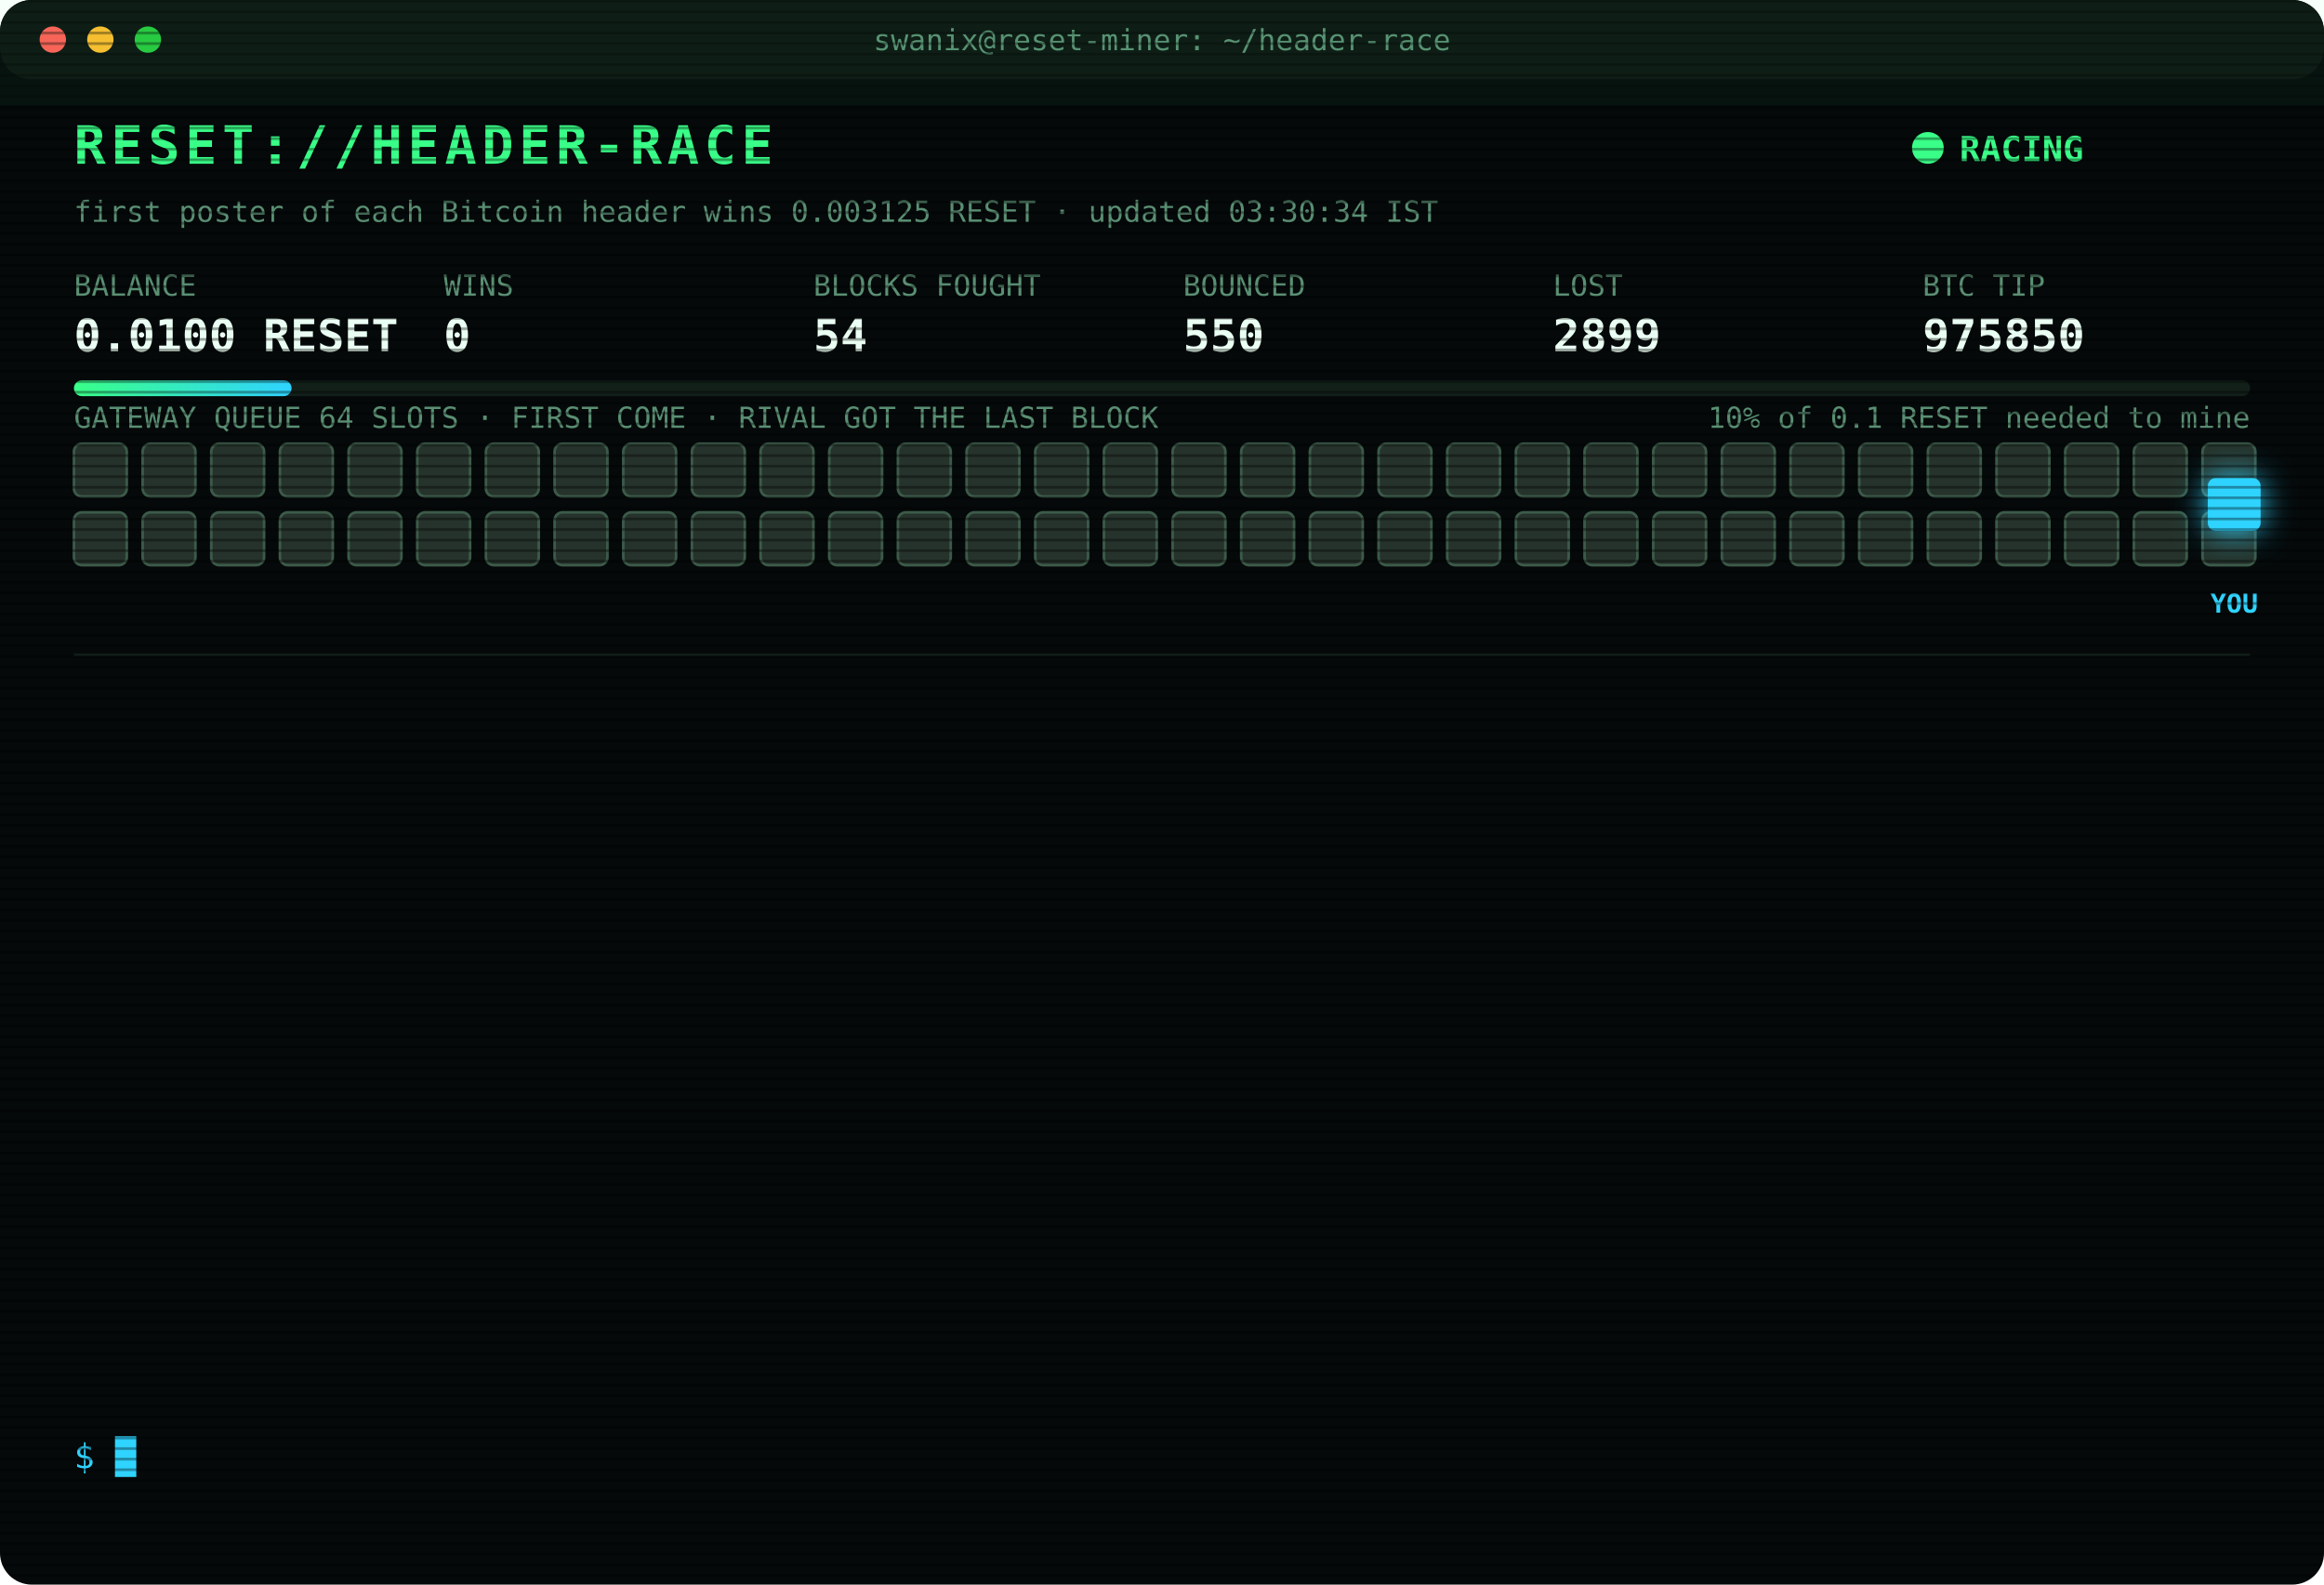
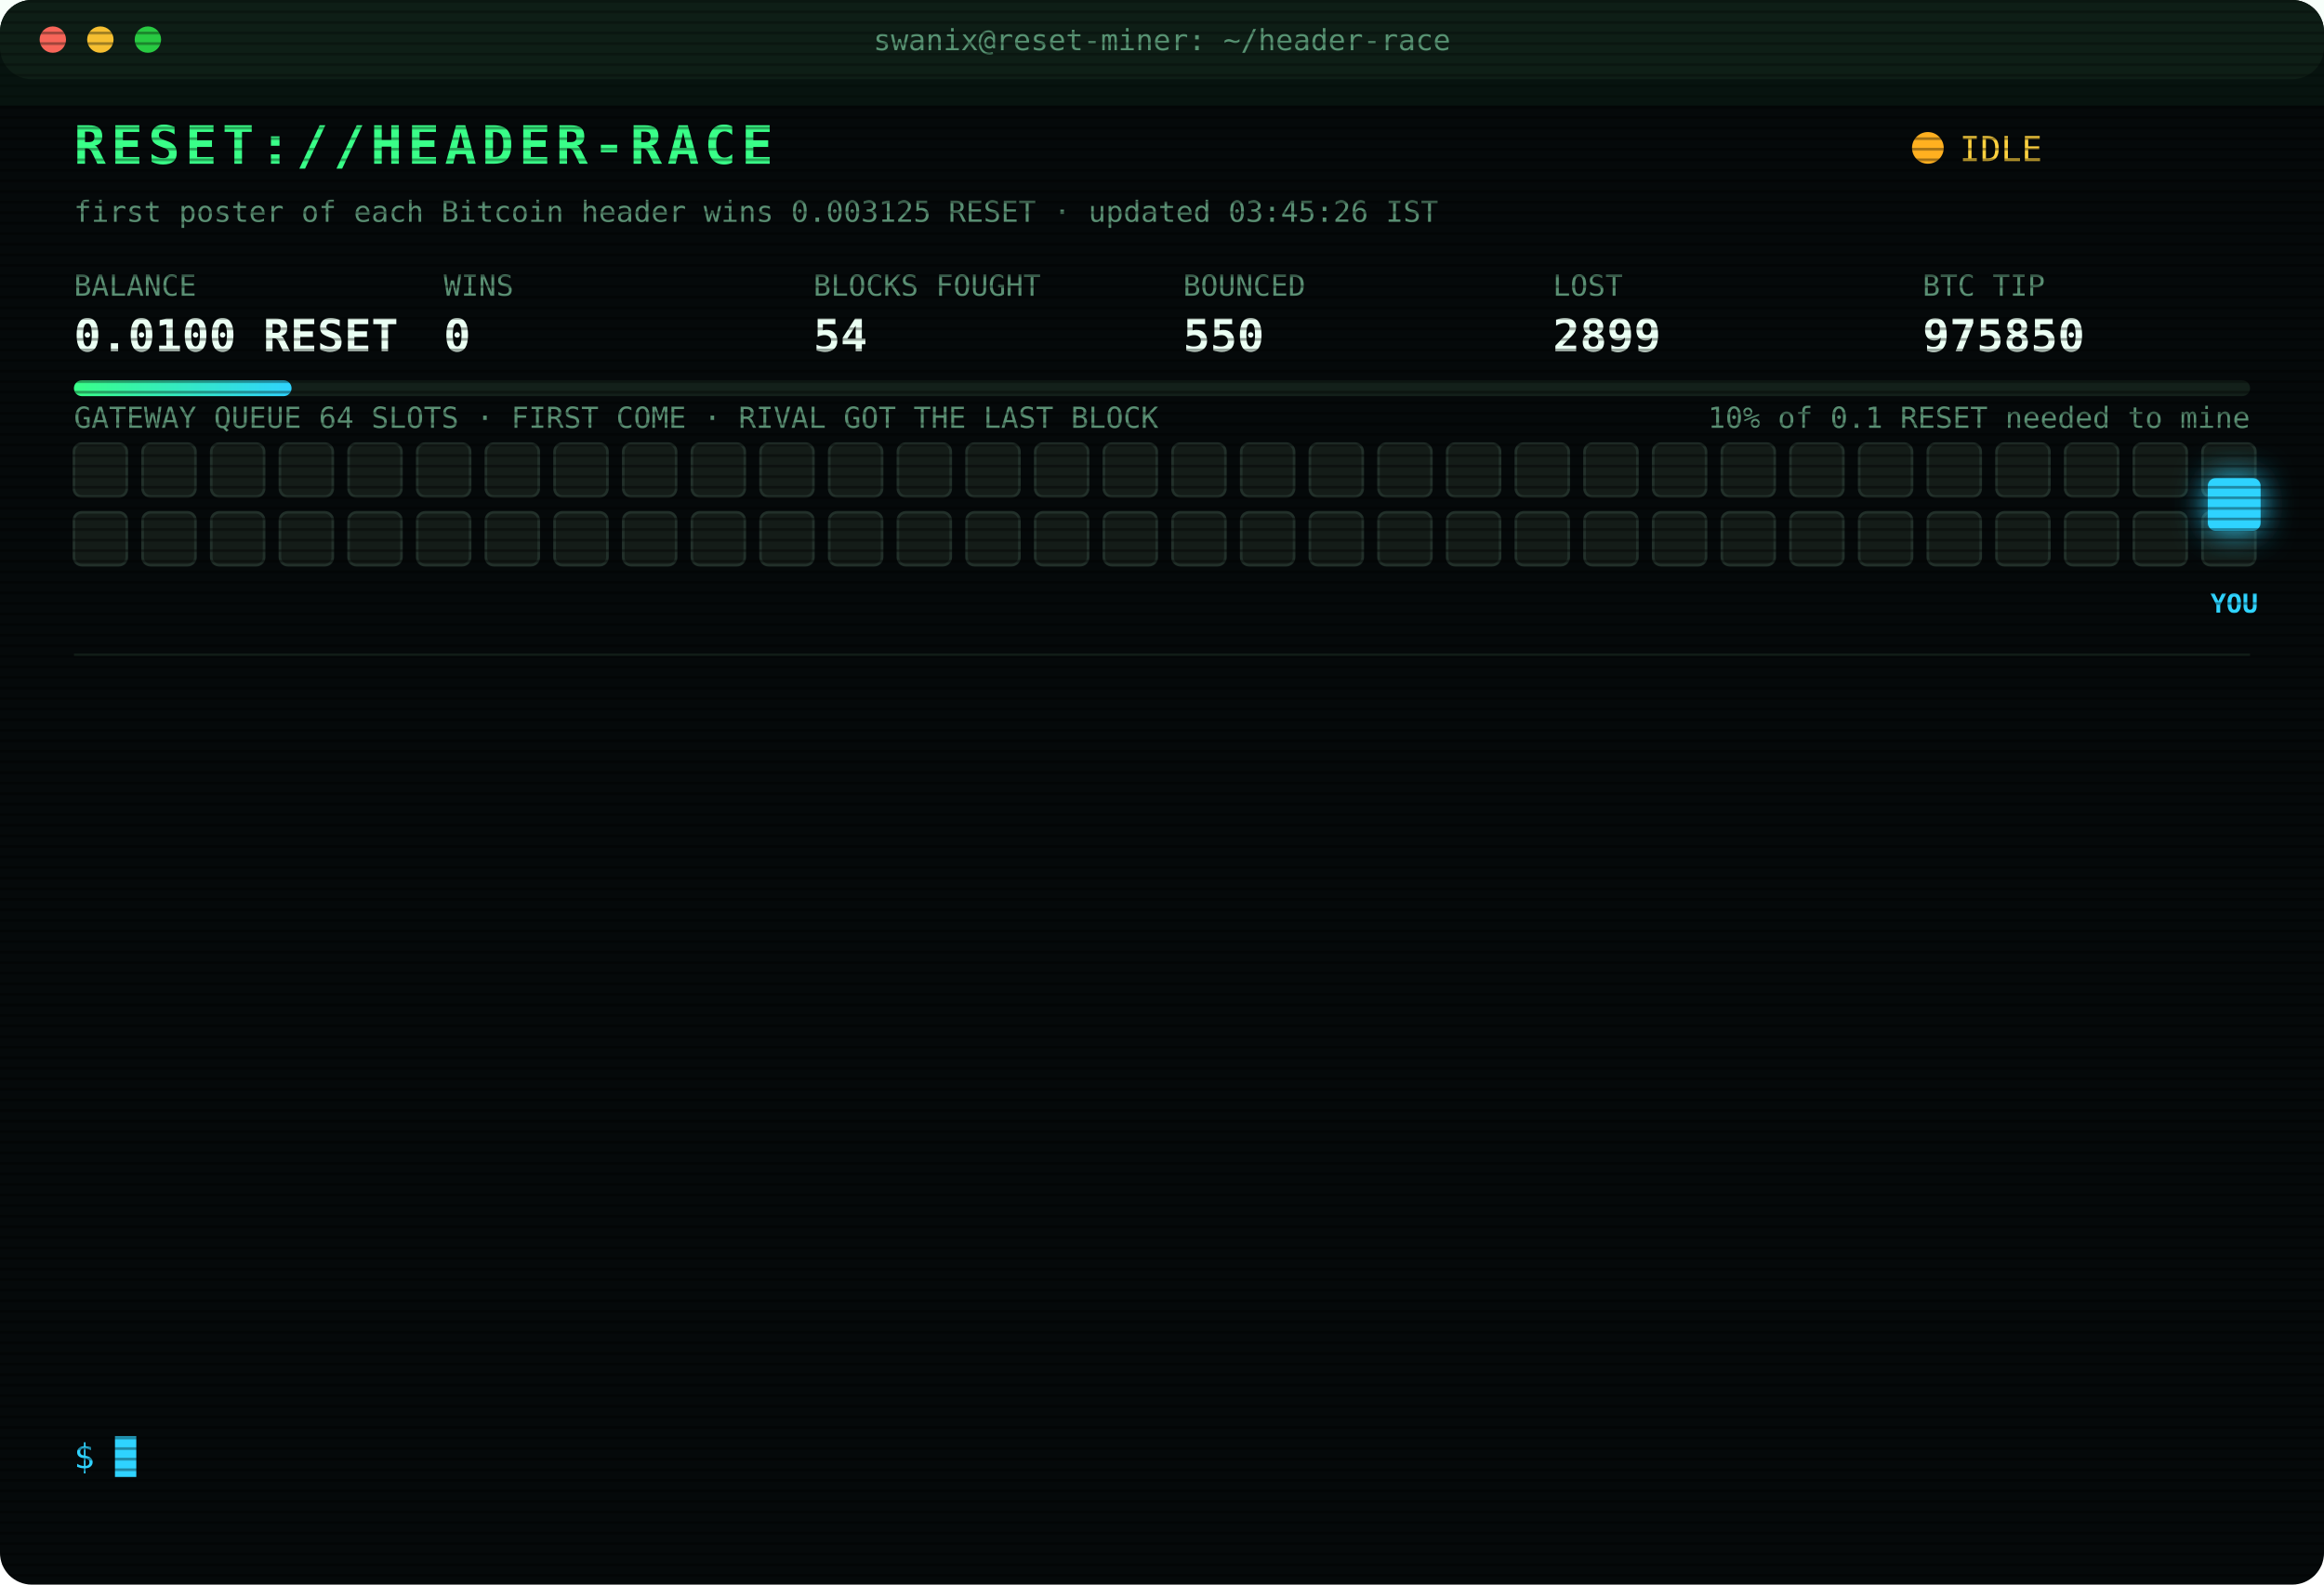
<svg xmlns="http://www.w3.org/2000/svg" width="880" height="600" viewBox="0 0 880 600" font-family="ui-monospace,SFMono-Regular,Menlo,Consolas,monospace">
  <style>
text{font-size:13px;fill:#7CFFB2}
.title{font-size:20px;font-weight:700;fill:#39FF88;letter-spacing:2px;animation:glitch 3s infinite steps(1)}
.sub{fill:#2fd3ff}.k{fill:#5a8f73;font-size:11px}.v{font-size:17px;font-weight:700;fill:#eafff3}
.ts{fill:#3f6b56}.boot{fill:#2fd3ff}.dim{fill:#5a8f73}.bad{fill:#ff4d6d}.warn{fill:#ffd23f}.mag{fill:#ff5cf0}.win{fill:#39FF88;font-weight:700}
.tag{font-size:10px;fill:#2fd3ff;font-weight:700}
.rival{fill:#26332c;stroke:#3c5a49;animation:jam 1.2s infinite alternate}
.idle{fill:#141c18;stroke:#22302a;animation:breathe 4s infinite}
.me{fill:#2fd3ff;filter:drop-shadow(0 0 6px #2fd3ff)}
.hover{animation:nudge 1.1s infinite ease-in-out}.bounce{animation:kick 1.4s infinite}
.ln{opacity:0;animation:in .4s forwards}
.cur{animation:blink 1s infinite steps(1)}
.scan{animation:scan 6s infinite linear}
.led{animation:blink 1.4s infinite}
@keyframes in{from{opacity:0;transform:translateX(-6px)}to{opacity:1;transform:none}}
@keyframes blink{50%{opacity:0}}
@keyframes jam{to{fill:#33463b}}
@keyframes breathe{50%{opacity:.4}}
@keyframes nudge{50%{transform:translateX(-10px)}}
@keyframes kick{0%,100%{transform:none}30%{transform:translateX(-14px)}55%{transform:translateX(10px) translateY(-6px)}}
@keyframes glitch{0%,92%{transform:none}93%{transform:translateX(2px);fill:#ff4d6d}95%{transform:translateX(-2px);fill:#2fd3ff}97%{transform:none}}
@keyframes scan{from{transform:translateY(-40px)}to{transform:translateY(600px)}}
</style>
  <defs>
    <pattern id="sl" width="4" height="4" patternUnits="userSpaceOnUse">
      <rect width="4" height="1" fill="#000" opacity=".35" />
    </pattern>
    <linearGradient id="bar">
      <stop offset="0" stop-color="#39FF88" />
      <stop offset="1" stop-color="#2fd3ff" />
    </linearGradient>
  </defs>
  <rect width="880" height="600" rx="12" fill="#05090a" />
  <rect width="880" height="30" rx="12" fill="#0d1512" />
  <circle cx="20" cy="15" r="5" fill="#ff5f57" />
  <circle cx="38" cy="15" r="5" fill="#febc2e" />
  <circle cx="56" cy="15" r="5" fill="#28c840" />
  <text x="440" y="19" text-anchor="middle" class="k">swanix@reset-miner: ~/header-race</text>
  <text x="28" y="62" class="title">RESET://HEADER-RACE</text>
-   <circle class="led" cx="730" cy="56" r="6" fill="#39FF88" />
-   <text x="742" y="61" class="win">RACING</text>
-   <text x="28" y="84" class="k">first poster of each Bitcoin header wins 0.003125 RESET · updated 03:30:34 IST</text>
+   <circle class="led" cx="730" cy="56" r="6" fill="#ffb020" />
+   <text x="742" y="61" class="warn">IDLE</text>
+   <text x="28" y="84" class="k">first poster of each Bitcoin header wins 0.003125 RESET · updated 03:45:26 IST</text>
  <text x="28" y="112" class="k">BALANCE</text>
  <text x="28" y="133" class="v">0.0100 RESET</text>
  <text x="168" y="112" class="k">WINS</text>
  <text x="168" y="133" class="v">0</text>
  <text x="308" y="112" class="k">BLOCKS FOUGHT</text>
  <text x="308" y="133" class="v">54</text>
  <text x="448" y="112" class="k">BOUNCED</text>
  <text x="448" y="133" class="v">550</text>
  <text x="588" y="112" class="k">LOST</text>
  <text x="588" y="133" class="v">2899</text>
  <text x="728" y="112" class="k">BTC TIP</text>
  <text x="728" y="133" class="v">975850</text>
  <rect x="28" y="144" width="824" height="6" rx="3" fill="#13201a" />
  <rect x="28" y="144" width="82.4" height="6" rx="3" fill="url(#bar)" />
  <text x="852" y="162" text-anchor="end" class="k">10% of 0.1 RESET needed to mine</text>
  <text x="28" y="162" class="k">GATEWAY QUEUE 64 SLOTS · FIRST COME · RIVAL GOT THE LAST BLOCK</text>
-   <rect class="rival" x="28" y="168" width="20" height="20" rx="3" style="animation-delay:0.00s" />
-   <rect class="rival" x="54" y="168" width="20" height="20" rx="3" style="animation-delay:0.05s" />
-   <rect class="rival" x="80" y="168" width="20" height="20" rx="3" style="animation-delay:0.10s" />
-   <rect class="rival" x="106" y="168" width="20" height="20" rx="3" style="animation-delay:0.15s" />
-   <rect class="rival" x="132" y="168" width="20" height="20" rx="3" style="animation-delay:0.20s" />
-   <rect class="rival" x="158" y="168" width="20" height="20" rx="3" style="animation-delay:0.25s" />
-   <rect class="rival" x="184" y="168" width="20" height="20" rx="3" style="animation-delay:0.30s" />
-   <rect class="rival" x="210" y="168" width="20" height="20" rx="3" style="animation-delay:0.35s" />
-   <rect class="rival" x="236" y="168" width="20" height="20" rx="3" style="animation-delay:0.40s" />
-   <rect class="rival" x="262" y="168" width="20" height="20" rx="3" style="animation-delay:0.45s" />
-   <rect class="rival" x="288" y="168" width="20" height="20" rx="3" style="animation-delay:0.50s" />
-   <rect class="rival" x="314" y="168" width="20" height="20" rx="3" style="animation-delay:0.55s" />
-   <rect class="rival" x="340" y="168" width="20" height="20" rx="3" style="animation-delay:0.60s" />
-   <rect class="rival" x="366" y="168" width="20" height="20" rx="3" style="animation-delay:0.65s" />
-   <rect class="rival" x="392" y="168" width="20" height="20" rx="3" style="animation-delay:0.70s" />
-   <rect class="rival" x="418" y="168" width="20" height="20" rx="3" style="animation-delay:0.75s" />
-   <rect class="rival" x="444" y="168" width="20" height="20" rx="3" style="animation-delay:0.80s" />
-   <rect class="rival" x="470" y="168" width="20" height="20" rx="3" style="animation-delay:0.85s" />
-   <rect class="rival" x="496" y="168" width="20" height="20" rx="3" style="animation-delay:0.90s" />
-   <rect class="rival" x="522" y="168" width="20" height="20" rx="3" style="animation-delay:0.95s" />
-   <rect class="rival" x="548" y="168" width="20" height="20" rx="3" style="animation-delay:1.00s" />
-   <rect class="rival" x="574" y="168" width="20" height="20" rx="3" style="animation-delay:1.05s" />
-   <rect class="rival" x="600" y="168" width="20" height="20" rx="3" style="animation-delay:1.10s" />
-   <rect class="rival" x="626" y="168" width="20" height="20" rx="3" style="animation-delay:1.15s" />
-   <rect class="rival" x="652" y="168" width="20" height="20" rx="3" style="animation-delay:1.20s" />
-   <rect class="rival" x="678" y="168" width="20" height="20" rx="3" style="animation-delay:1.25s" />
-   <rect class="rival" x="704" y="168" width="20" height="20" rx="3" style="animation-delay:1.30s" />
-   <rect class="rival" x="730" y="168" width="20" height="20" rx="3" style="animation-delay:1.35s" />
-   <rect class="rival" x="756" y="168" width="20" height="20" rx="3" style="animation-delay:1.40s" />
-   <rect class="rival" x="782" y="168" width="20" height="20" rx="3" style="animation-delay:1.45s" />
-   <rect class="rival" x="808" y="168" width="20" height="20" rx="3" style="animation-delay:1.50s" />
-   <rect class="rival" x="834" y="168" width="20" height="20" rx="3" style="animation-delay:1.55s" />
-   <rect class="rival" x="28" y="194" width="20" height="20" rx="3" style="animation-delay:1.60s" />
-   <rect class="rival" x="54" y="194" width="20" height="20" rx="3" style="animation-delay:1.65s" />
-   <rect class="rival" x="80" y="194" width="20" height="20" rx="3" style="animation-delay:1.70s" />
-   <rect class="rival" x="106" y="194" width="20" height="20" rx="3" style="animation-delay:1.75s" />
-   <rect class="rival" x="132" y="194" width="20" height="20" rx="3" style="animation-delay:1.80s" />
-   <rect class="rival" x="158" y="194" width="20" height="20" rx="3" style="animation-delay:1.85s" />
-   <rect class="rival" x="184" y="194" width="20" height="20" rx="3" style="animation-delay:1.90s" />
-   <rect class="rival" x="210" y="194" width="20" height="20" rx="3" style="animation-delay:1.95s" />
-   <rect class="rival" x="236" y="194" width="20" height="20" rx="3" style="animation-delay:2.00s" />
-   <rect class="rival" x="262" y="194" width="20" height="20" rx="3" style="animation-delay:2.05s" />
-   <rect class="rival" x="288" y="194" width="20" height="20" rx="3" style="animation-delay:2.10s" />
-   <rect class="rival" x="314" y="194" width="20" height="20" rx="3" style="animation-delay:2.15s" />
-   <rect class="rival" x="340" y="194" width="20" height="20" rx="3" style="animation-delay:2.20s" />
-   <rect class="rival" x="366" y="194" width="20" height="20" rx="3" style="animation-delay:2.25s" />
-   <rect class="rival" x="392" y="194" width="20" height="20" rx="3" style="animation-delay:2.30s" />
-   <rect class="rival" x="418" y="194" width="20" height="20" rx="3" style="animation-delay:2.35s" />
-   <rect class="rival" x="444" y="194" width="20" height="20" rx="3" style="animation-delay:2.40s" />
-   <rect class="rival" x="470" y="194" width="20" height="20" rx="3" style="animation-delay:2.45s" />
-   <rect class="rival" x="496" y="194" width="20" height="20" rx="3" style="animation-delay:2.50s" />
-   <rect class="rival" x="522" y="194" width="20" height="20" rx="3" style="animation-delay:2.55s" />
-   <rect class="rival" x="548" y="194" width="20" height="20" rx="3" style="animation-delay:2.60s" />
-   <rect class="rival" x="574" y="194" width="20" height="20" rx="3" style="animation-delay:2.65s" />
-   <rect class="rival" x="600" y="194" width="20" height="20" rx="3" style="animation-delay:2.70s" />
-   <rect class="rival" x="626" y="194" width="20" height="20" rx="3" style="animation-delay:2.75s" />
-   <rect class="rival" x="652" y="194" width="20" height="20" rx="3" style="animation-delay:2.80s" />
-   <rect class="rival" x="678" y="194" width="20" height="20" rx="3" style="animation-delay:2.85s" />
-   <rect class="rival" x="704" y="194" width="20" height="20" rx="3" style="animation-delay:2.90s" />
-   <rect class="rival" x="730" y="194" width="20" height="20" rx="3" style="animation-delay:2.95s" />
-   <rect class="rival" x="756" y="194" width="20" height="20" rx="3" style="animation-delay:3.00s" />
-   <rect class="rival" x="782" y="194" width="20" height="20" rx="3" style="animation-delay:3.05s" />
-   <rect class="rival" x="808" y="194" width="20" height="20" rx="3" style="animation-delay:3.10s" />
-   <rect class="rival" x="834" y="194" width="20" height="20" rx="3" style="animation-delay:3.15s" />
+   <rect class="idle" x="28" y="168" width="20" height="20" rx="3" style="animation-delay:0.00s" />
+   <rect class="idle" x="54" y="168" width="20" height="20" rx="3" style="animation-delay:0.05s" />
+   <rect class="idle" x="80" y="168" width="20" height="20" rx="3" style="animation-delay:0.10s" />
+   <rect class="idle" x="106" y="168" width="20" height="20" rx="3" style="animation-delay:0.15s" />
+   <rect class="idle" x="132" y="168" width="20" height="20" rx="3" style="animation-delay:0.20s" />
+   <rect class="idle" x="158" y="168" width="20" height="20" rx="3" style="animation-delay:0.25s" />
+   <rect class="idle" x="184" y="168" width="20" height="20" rx="3" style="animation-delay:0.30s" />
+   <rect class="idle" x="210" y="168" width="20" height="20" rx="3" style="animation-delay:0.35s" />
+   <rect class="idle" x="236" y="168" width="20" height="20" rx="3" style="animation-delay:0.40s" />
+   <rect class="idle" x="262" y="168" width="20" height="20" rx="3" style="animation-delay:0.45s" />
+   <rect class="idle" x="288" y="168" width="20" height="20" rx="3" style="animation-delay:0.50s" />
+   <rect class="idle" x="314" y="168" width="20" height="20" rx="3" style="animation-delay:0.55s" />
+   <rect class="idle" x="340" y="168" width="20" height="20" rx="3" style="animation-delay:0.60s" />
+   <rect class="idle" x="366" y="168" width="20" height="20" rx="3" style="animation-delay:0.65s" />
+   <rect class="idle" x="392" y="168" width="20" height="20" rx="3" style="animation-delay:0.70s" />
+   <rect class="idle" x="418" y="168" width="20" height="20" rx="3" style="animation-delay:0.75s" />
+   <rect class="idle" x="444" y="168" width="20" height="20" rx="3" style="animation-delay:0.80s" />
+   <rect class="idle" x="470" y="168" width="20" height="20" rx="3" style="animation-delay:0.85s" />
+   <rect class="idle" x="496" y="168" width="20" height="20" rx="3" style="animation-delay:0.90s" />
+   <rect class="idle" x="522" y="168" width="20" height="20" rx="3" style="animation-delay:0.95s" />
+   <rect class="idle" x="548" y="168" width="20" height="20" rx="3" style="animation-delay:1.00s" />
+   <rect class="idle" x="574" y="168" width="20" height="20" rx="3" style="animation-delay:1.05s" />
+   <rect class="idle" x="600" y="168" width="20" height="20" rx="3" style="animation-delay:1.10s" />
+   <rect class="idle" x="626" y="168" width="20" height="20" rx="3" style="animation-delay:1.15s" />
+   <rect class="idle" x="652" y="168" width="20" height="20" rx="3" style="animation-delay:1.20s" />
+   <rect class="idle" x="678" y="168" width="20" height="20" rx="3" style="animation-delay:1.25s" />
+   <rect class="idle" x="704" y="168" width="20" height="20" rx="3" style="animation-delay:1.30s" />
+   <rect class="idle" x="730" y="168" width="20" height="20" rx="3" style="animation-delay:1.35s" />
+   <rect class="idle" x="756" y="168" width="20" height="20" rx="3" style="animation-delay:1.40s" />
+   <rect class="idle" x="782" y="168" width="20" height="20" rx="3" style="animation-delay:1.45s" />
+   <rect class="idle" x="808" y="168" width="20" height="20" rx="3" style="animation-delay:1.50s" />
+   <rect class="idle" x="834" y="168" width="20" height="20" rx="3" style="animation-delay:1.55s" />
+   <rect class="idle" x="28" y="194" width="20" height="20" rx="3" style="animation-delay:1.60s" />
+   <rect class="idle" x="54" y="194" width="20" height="20" rx="3" style="animation-delay:1.65s" />
+   <rect class="idle" x="80" y="194" width="20" height="20" rx="3" style="animation-delay:1.70s" />
+   <rect class="idle" x="106" y="194" width="20" height="20" rx="3" style="animation-delay:1.75s" />
+   <rect class="idle" x="132" y="194" width="20" height="20" rx="3" style="animation-delay:1.80s" />
+   <rect class="idle" x="158" y="194" width="20" height="20" rx="3" style="animation-delay:1.85s" />
+   <rect class="idle" x="184" y="194" width="20" height="20" rx="3" style="animation-delay:1.90s" />
+   <rect class="idle" x="210" y="194" width="20" height="20" rx="3" style="animation-delay:1.95s" />
+   <rect class="idle" x="236" y="194" width="20" height="20" rx="3" style="animation-delay:2.00s" />
+   <rect class="idle" x="262" y="194" width="20" height="20" rx="3" style="animation-delay:2.05s" />
+   <rect class="idle" x="288" y="194" width="20" height="20" rx="3" style="animation-delay:2.10s" />
+   <rect class="idle" x="314" y="194" width="20" height="20" rx="3" style="animation-delay:2.15s" />
+   <rect class="idle" x="340" y="194" width="20" height="20" rx="3" style="animation-delay:2.20s" />
+   <rect class="idle" x="366" y="194" width="20" height="20" rx="3" style="animation-delay:2.25s" />
+   <rect class="idle" x="392" y="194" width="20" height="20" rx="3" style="animation-delay:2.30s" />
+   <rect class="idle" x="418" y="194" width="20" height="20" rx="3" style="animation-delay:2.35s" />
+   <rect class="idle" x="444" y="194" width="20" height="20" rx="3" style="animation-delay:2.40s" />
+   <rect class="idle" x="470" y="194" width="20" height="20" rx="3" style="animation-delay:2.45s" />
+   <rect class="idle" x="496" y="194" width="20" height="20" rx="3" style="animation-delay:2.50s" />
+   <rect class="idle" x="522" y="194" width="20" height="20" rx="3" style="animation-delay:2.55s" />
+   <rect class="idle" x="548" y="194" width="20" height="20" rx="3" style="animation-delay:2.60s" />
+   <rect class="idle" x="574" y="194" width="20" height="20" rx="3" style="animation-delay:2.65s" />
+   <rect class="idle" x="600" y="194" width="20" height="20" rx="3" style="animation-delay:2.70s" />
+   <rect class="idle" x="626" y="194" width="20" height="20" rx="3" style="animation-delay:2.75s" />
+   <rect class="idle" x="652" y="194" width="20" height="20" rx="3" style="animation-delay:2.80s" />
+   <rect class="idle" x="678" y="194" width="20" height="20" rx="3" style="animation-delay:2.85s" />
+   <rect class="idle" x="704" y="194" width="20" height="20" rx="3" style="animation-delay:2.90s" />
+   <rect class="idle" x="730" y="194" width="20" height="20" rx="3" style="animation-delay:2.95s" />
+   <rect class="idle" x="756" y="194" width="20" height="20" rx="3" style="animation-delay:3.00s" />
+   <rect class="idle" x="782" y="194" width="20" height="20" rx="3" style="animation-delay:3.05s" />
+   <rect class="idle" x="808" y="194" width="20" height="20" rx="3" style="animation-delay:3.10s" />
+   <rect class="idle" x="834" y="194" width="20" height="20" rx="3" style="animation-delay:3.15s" />
  <g class="hover">
    <rect class="me" x="836" y="181" width="20" height="20" rx="3" />
    <text class="tag" x="846" y="232" text-anchor="middle">YOU</text>
  </g>
  <line x1="28" x2="852" y1="248" y2="248" stroke="#13201a" />
  <g class="ln" style="animation-delay:0.40s">
    <text x="28" y="270" class="ts">01:24:06</text>
    <text x="104" y="270" class="bad">[LOST] #975836 taken by a rival miner</text>
  </g>
  <g class="ln" style="animation-delay:0.65s">
    <text x="28" y="292" class="ts">01:29:44</text>
    <text x="104" y="292" class="bad">[LOST] #975837 taken by a rival miner</text>
  </g>
  <g class="ln" style="animation-delay:0.90s">
    <text x="28" y="314" class="ts">01:36:17</text>
    <text x="104" y="314" class="bad">[LOST] #975838 taken by a rival miner</text>
  </g>
  <g class="ln" style="animation-delay:1.15s">
    <text x="28" y="336" class="ts">01:50:03</text>
    <text x="104" y="336" class="bad">[LOST] #975839 taken by a rival miner</text>
  </g>
  <g class="ln" style="animation-delay:1.40s">
    <text x="28" y="358" class="ts">02:22:26</text>
    <text x="104" y="358" class="bad">[LOST] #975842 taken by a rival miner</text>
  </g>
  <g class="ln" style="animation-delay:1.65s">
    <text x="28" y="380" class="ts">02:23:54</text>
    <text x="104" y="380" class="bad">[LOST] #975843 taken by a rival miner</text>
  </g>
  <g class="ln" style="animation-delay:1.90s">
    <text x="28" y="402" class="ts">02:27:26</text>
    <text x="104" y="402" class="bad">[LOST] #975844 taken by a rival miner</text>
  </g>
  <g class="ln" style="animation-delay:2.15s">
    <text x="28" y="424" class="ts">02:38:16</text>
    <text x="104" y="424" class="bad">[LOST] #975845 taken by a rival miner</text>
  </g>
  <g class="ln" style="animation-delay:2.40s">
    <text x="28" y="446" class="ts">02:38:28</text>
    <text x="104" y="446" class="bad">[LOST] #975846 taken by a rival miner</text>
  </g>
  <g class="ln" style="animation-delay:2.65s">
    <text x="28" y="468" class="ts">02:40:15</text>
    <text x="104" y="468" class="bad">[LOST] #975847 taken by a rival miner</text>
  </g>
  <g class="ln" style="animation-delay:2.90s">
    <text x="28" y="490" class="ts">02:51:14</text>
    <text x="104" y="490" class="bad">[LOST] #975848 taken by a rival miner</text>
  </g>
  <g class="ln" style="animation-delay:3.15s">
    <text x="28" y="512" class="ts">03:06:51</text>
    <text x="104" y="512" class="bad">[LOST] #975849 taken by a rival miner</text>
  </g>
  <g class="ln" style="animation-delay:3.40s">
    <text x="28" y="534" class="ts">03:14:06</text>
    <text x="104" y="534" class="bad">[LOST] #975850 taken by a rival miner</text>
  </g>
  <text x="28" y="556" class="sub">$ <tspan class="cur">█</tspan>
  </text>
  <rect width="880" height="600" rx="12" fill="url(#sl)" pointer-events="none" />
  <rect class="scan" width="880" height="40" fill="#39FF88" opacity=".04" />
</svg>
